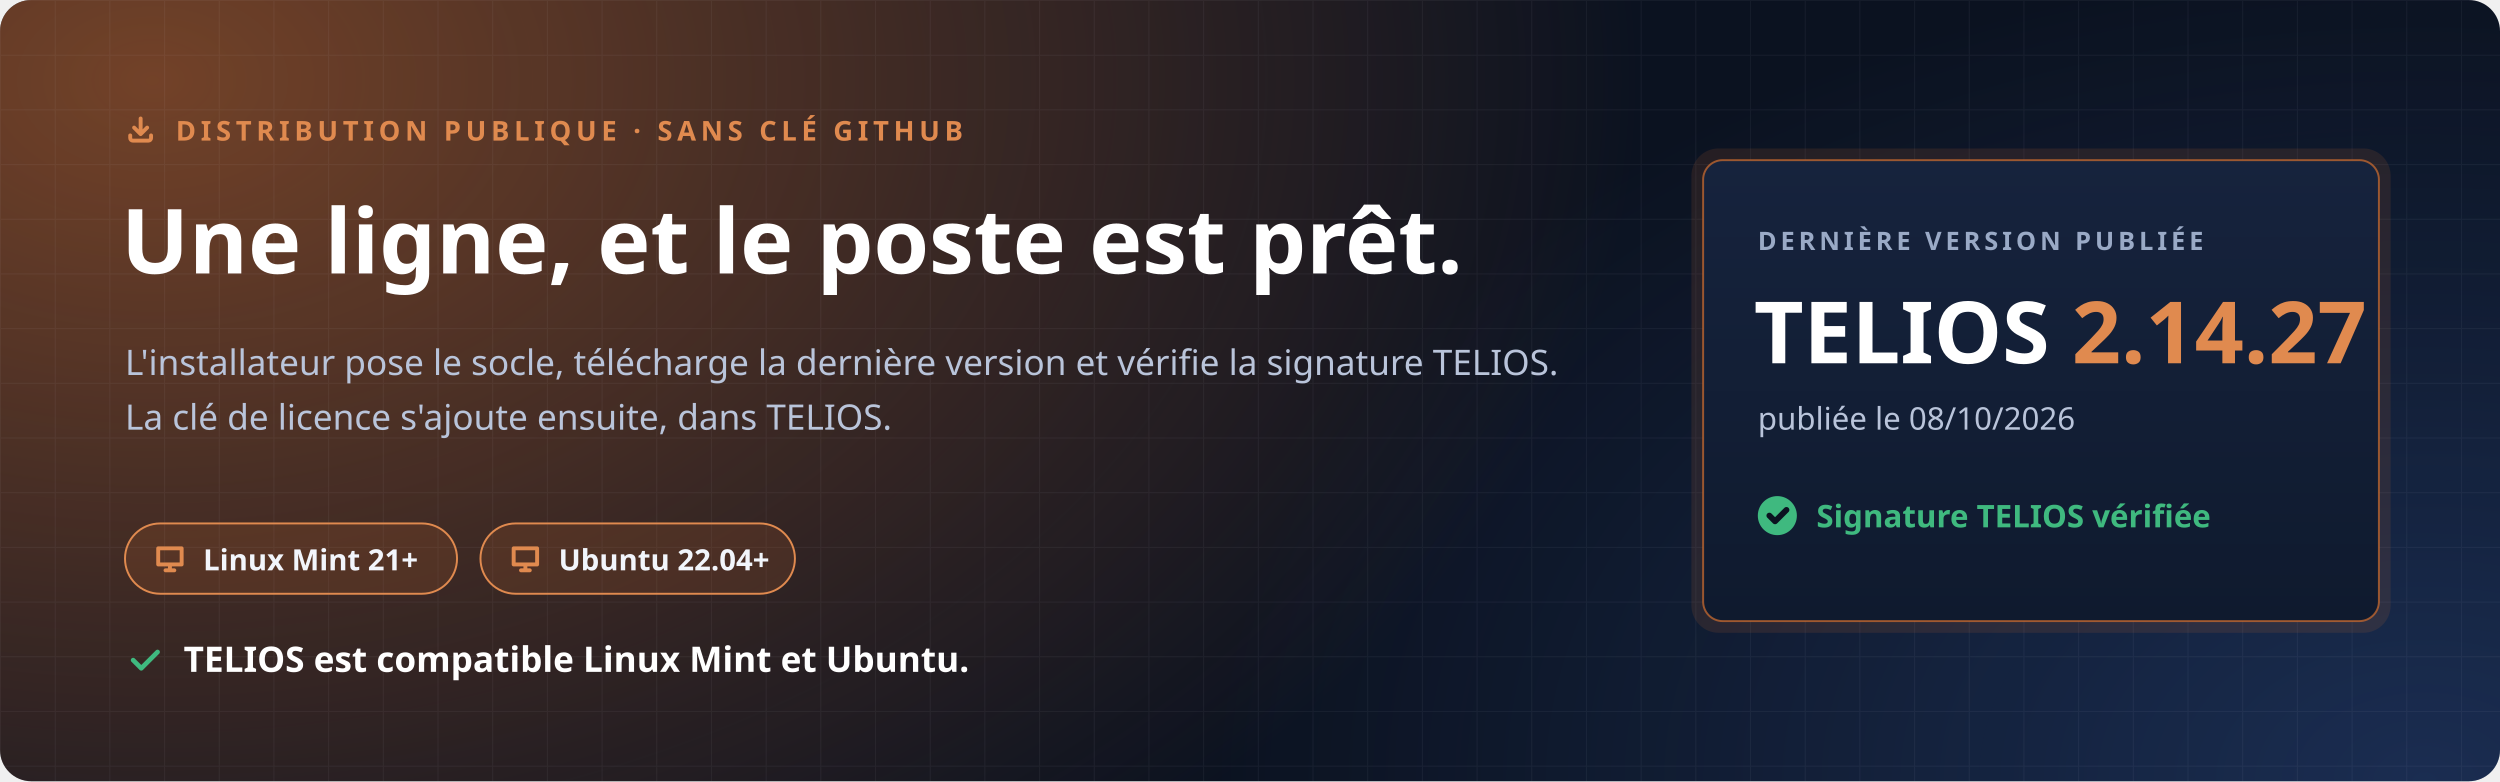
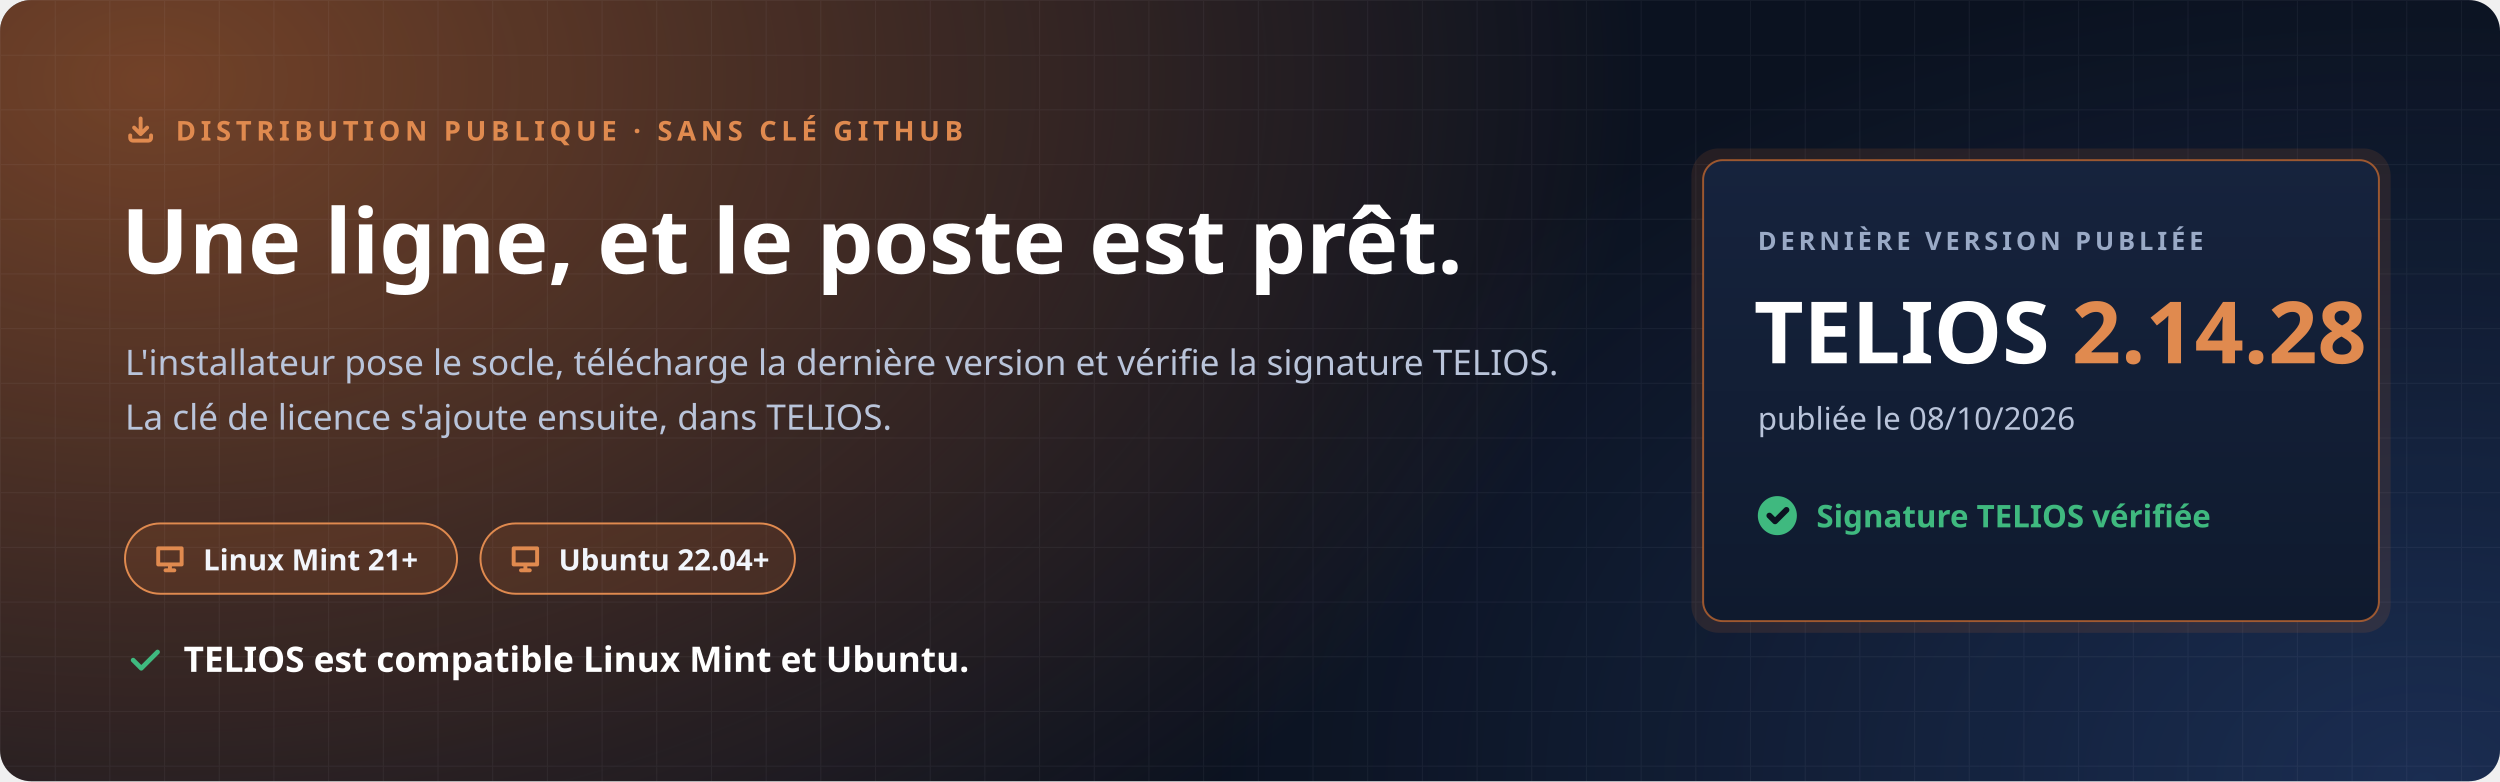
<svg xmlns="http://www.w3.org/2000/svg" width="1280" height="400" viewBox="0 0 1280 400" role="img" aria-labelledby="t d">
  <defs>
    <radialGradient id="halo" cx="0" cy="0" r="1" gradientUnits="userSpaceOnUse" gradientTransform="translate(80 40) scale(760 520)">
      <stop offset="0" stop-color="#C7692F" stop-opacity=".55" />
      <stop offset="1" stop-color="#C7692F" stop-opacity="0" />
    </radialGradient>
    <radialGradient id="halo2" cx="0" cy="0" r="1" gradientUnits="userSpaceOnUse" gradientTransform="translate(1240 400) scale(620 420)">
      <stop offset="0" stop-color="#4F8CFF" stop-opacity=".22" />
      <stop offset="1" stop-color="#4F8CFF" stop-opacity="0" />
    </radialGradient>
    <pattern id="grille" width="28" height="28" patternUnits="userSpaceOnUse">
      <path d="M28 0H0V28" fill="none" stroke="#E8EEF9" stroke-opacity=".05" />
    </pattern>
    <linearGradient id="carte" x1="0" y1="0" x2="0" y2="1">
      <stop offset="0" stop-color="#16233D" />
      <stop offset="1" stop-color="#0F1A2E" />
    </linearGradient>
  </defs>
  <rect width="1280" height="400" rx="16" fill="#0B1220" />
  <rect width="1280" height="400" rx="16" fill="url(#halo)" />
  <rect width="1280" height="400" rx="16" fill="url(#halo2)" />
  <rect width="1280" height="400" rx="16" fill="url(#grille)" />
  <g font-family="'Segoe UI', Ubuntu, 'Noto Sans', 'Helvetica Neue', Arial, sans-serif">
    <path transform="translate(64.0 58.0) scale(0.667)" d="M4 17v2a2 2 0 0 0 2 2h12a2 2 0 0 0 2-2v-2M7 11l5 5 5-5M12 4v12" fill="none" stroke="#E08A4F" stroke-width="3.00" stroke-linecap="round" stroke-linejoin="round" />
    <text x="90" y="72" font-size="14" font-weight="700" letter-spacing="2.4" fill="#E08A4F">DISTRIBUTION PUBLIQUE · SANS CLÉ GITHUB</text>
    <text x="62" y="140" font-size="46" font-weight="800" fill="#FFFFFF">Une ligne, et le poste est prêt.</text>
    <text x="64" y="192" font-size="18" fill="#B9C4DA">L'installateur pose le socle, télécharge la dernière version et vérifie la signature TELIOS.</text>
    <text x="64" y="220" font-size="18" fill="#B9C4DA">La clé de licence s'ajoute ensuite, dans TELIOS.</text>
    <g transform="translate(64 268)">
      <rect width="170" height="36" rx="18" fill="#C7692F" fill-opacity=".16" stroke="#E08A4F" />
      <path transform="translate(14.0 9.0) scale(0.750)" d="M4 5h16v11H4zM9 20h6M12 16v4" fill="none" stroke="#E08A4F" stroke-width="2.67" stroke-linecap="round" stroke-linejoin="round" />
      <text x="40" y="24" font-size="15" font-weight="700" fill="#F2F5FB">Linux Mint 21+</text>
    </g>
    <g transform="translate(246 268)">
      <rect width="161" height="36" rx="18" fill="#C7692F" fill-opacity=".16" stroke="#E08A4F" />
      <path transform="translate(14.0 9.0) scale(0.750)" d="M4 5h16v11H4zM9 20h6M12 16v4" fill="none" stroke="#E08A4F" stroke-width="2.67" stroke-linecap="round" stroke-linejoin="round" />
      <text x="40" y="24" font-size="15" font-weight="700" fill="#F2F5FB">Ubuntu 22.04+</text>
    </g>
    <path transform="translate(64.0 328.0) scale(0.833)" d="M5 12l5 5L20 7" fill="none" stroke="#3FB97F" stroke-width="2.88" stroke-linecap="round" stroke-linejoin="round" />
    <text x="94" y="344" font-size="18" font-weight="700" fill="#FFFFFF">TELIOS est compatible Linux Mint et Ubuntu.</text>
    <g transform="translate(872 82)">
      <rect x="-6" y="-6" width="358" height="248" rx="14" fill="#C7692F" fill-opacity=".14" />
      <rect width="346" height="236" rx="10" fill="url(#carte)" stroke="#C7692F" stroke-opacity=".75" />
      <text x="28" y="46" font-size="13" font-weight="700" letter-spacing="2" fill="#9AAAC6">DERNIÈRE VERSION PUBLIÉE</text>
-       <text x="26" y="104" font-size="44" font-weight="800" fill="#FFFFFF">TELIOS <tspan fill="#E08A4F">2.14.27</tspan>
+       <text x="26" y="104" font-size="44" font-weight="800" fill="#FFFFFF">TELIOS <tspan fill="#E08A4F">2.14.28</tspan>
      </text>
      <text x="28" y="138" font-size="16" fill="#B9C4DA">publiée le 08/10/2026</text>
      <circle cx="38" cy="182" r="10" fill="#3FB97F" />
      <path transform="translate(31.0 175.0) scale(0.583)" d="M5 12l5 5L20 7" fill="none" stroke="#0B1220" stroke-width="5.14" stroke-linecap="round" stroke-linejoin="round" />
      <text x="58" y="188" font-size="16" font-weight="700" fill="#3FB97F">Signature TELIOS vérifiée</text>
    </g>
  </g>
</svg>
